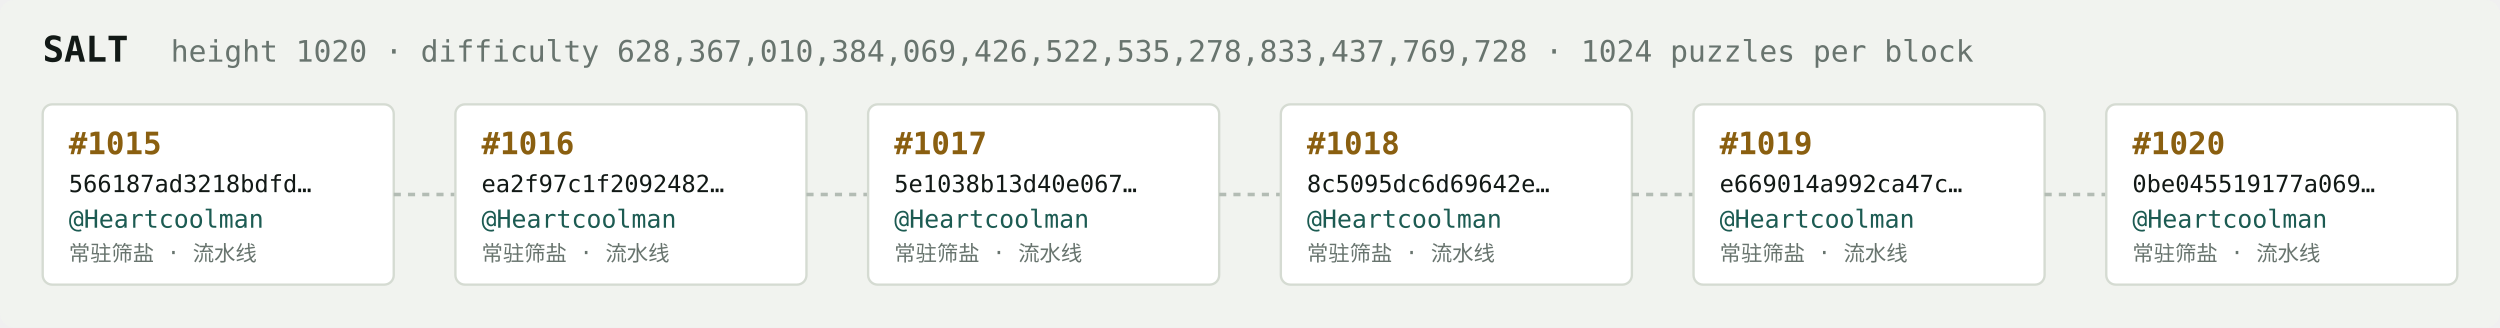
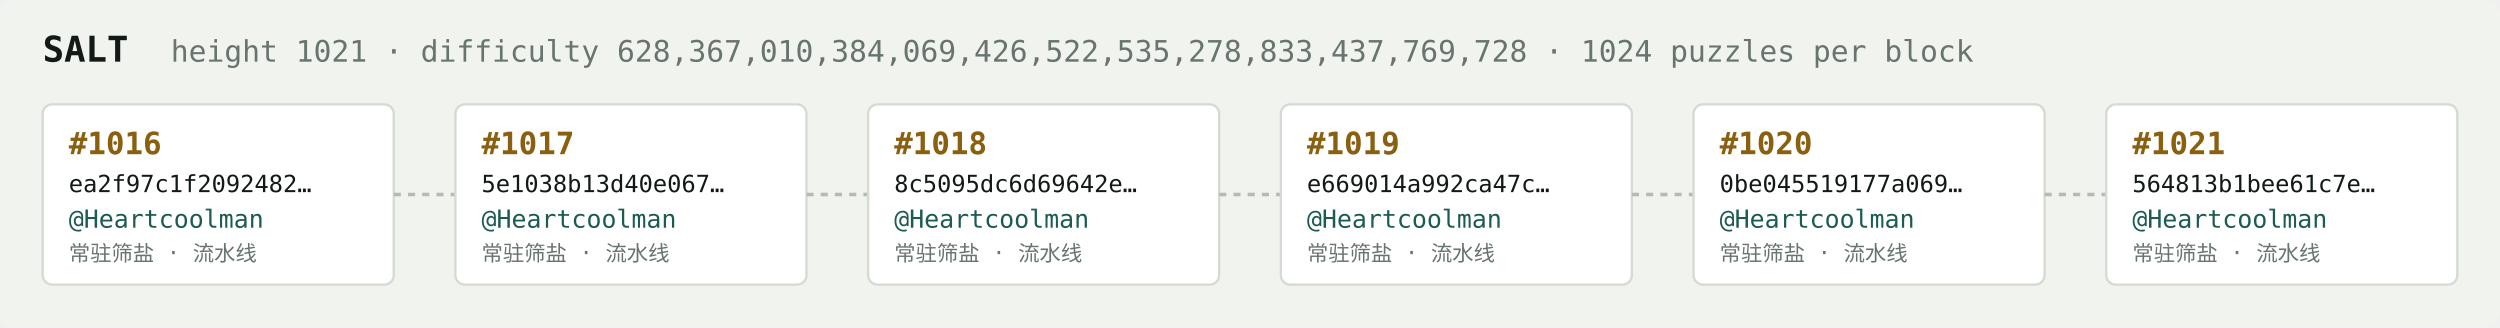
<svg xmlns="http://www.w3.org/2000/svg" width="1054" height="138" viewBox="0 0 1054 138" font-family="ui-monospace,SFMono-Regular,Menlo,monospace">
  <rect fill="#f1f3ef" width="1054" height="138" rx="6" />
  <text x="18" y="26" fill="#121916" font-size="15" font-weight="700">SALT</text>
-   <text x="72" y="26" fill="#68746e" font-size="12.5">height 1020 · difficulty 628,367,010,384,069,426,522,535,278,833,437,769,728 · 1024 puzzles per block</text>
+   <text x="72" y="26" fill="#68746e" font-size="12.5">height 1021 · difficulty 628,367,010,384,069,426,522,535,278,833,437,769,728 · 1024 puzzles per block</text>
  <rect x="18" y="44" width="148" height="76" rx="4" fill="#ffffff" stroke="#d5dbd2" stroke-width="1" />
-   <text x="29" y="65" fill="#8a5f10" font-size="13" font-weight="700">#1015</text>
-   <text x="29" y="81" fill="#121916" font-size="10">566187ad3218bdfd…</text>
+   <text x="29" y="65" fill="#8a5f10" font-size="13" font-weight="700">#1016</text>
+   <text x="29" y="81" fill="#121916" font-size="10">ea2f97c1f2092482…</text>
  <text x="29" y="96" fill="#1c5b52" font-size="10.5">@Heartcoolman</text>
  <text x="29" y="110" fill="#68746e" font-size="9">常驻筛盐 · 流水线</text>
  <line x1="166" y1="82.0" x2="192" y2="82.0" stroke="#b3bcb4" stroke-width="1.5" stroke-dasharray="3 3" />
  <rect x="192" y="44" width="148" height="76" rx="4" fill="#ffffff" stroke="#d5dbd2" stroke-width="1" />
-   <text x="203" y="65" fill="#8a5f10" font-size="13" font-weight="700">#1016</text>
-   <text x="203" y="81" fill="#121916" font-size="10">ea2f97c1f2092482…</text>
+   <text x="203" y="65" fill="#8a5f10" font-size="13" font-weight="700">#1017</text>
+   <text x="203" y="81" fill="#121916" font-size="10">5e1038b13d40e067…</text>
  <text x="203" y="96" fill="#1c5b52" font-size="10.5">@Heartcoolman</text>
  <text x="203" y="110" fill="#68746e" font-size="9">常驻筛盐 · 流水线</text>
  <line x1="340" y1="82.0" x2="366" y2="82.0" stroke="#b3bcb4" stroke-width="1.5" stroke-dasharray="3 3" />
  <rect x="366" y="44" width="148" height="76" rx="4" fill="#ffffff" stroke="#d5dbd2" stroke-width="1" />
-   <text x="377" y="65" fill="#8a5f10" font-size="13" font-weight="700">#1017</text>
-   <text x="377" y="81" fill="#121916" font-size="10">5e1038b13d40e067…</text>
+   <text x="377" y="65" fill="#8a5f10" font-size="13" font-weight="700">#1018</text>
+   <text x="377" y="81" fill="#121916" font-size="10">8c5095dc6d69642e…</text>
  <text x="377" y="96" fill="#1c5b52" font-size="10.5">@Heartcoolman</text>
  <text x="377" y="110" fill="#68746e" font-size="9">常驻筛盐 · 流水线</text>
  <line x1="514" y1="82.0" x2="540" y2="82.0" stroke="#b3bcb4" stroke-width="1.5" stroke-dasharray="3 3" />
  <rect x="540" y="44" width="148" height="76" rx="4" fill="#ffffff" stroke="#d5dbd2" stroke-width="1" />
-   <text x="551" y="65" fill="#8a5f10" font-size="13" font-weight="700">#1018</text>
-   <text x="551" y="81" fill="#121916" font-size="10">8c5095dc6d69642e…</text>
+   <text x="551" y="65" fill="#8a5f10" font-size="13" font-weight="700">#1019</text>
+   <text x="551" y="81" fill="#121916" font-size="10">e669014a992ca47c…</text>
  <text x="551" y="96" fill="#1c5b52" font-size="10.5">@Heartcoolman</text>
  <text x="551" y="110" fill="#68746e" font-size="9">常驻筛盐 · 流水线</text>
  <line x1="688" y1="82.0" x2="714" y2="82.0" stroke="#b3bcb4" stroke-width="1.5" stroke-dasharray="3 3" />
  <rect x="714" y="44" width="148" height="76" rx="4" fill="#ffffff" stroke="#d5dbd2" stroke-width="1" />
-   <text x="725" y="65" fill="#8a5f10" font-size="13" font-weight="700">#1019</text>
-   <text x="725" y="81" fill="#121916" font-size="10">e669014a992ca47c…</text>
+   <text x="725" y="65" fill="#8a5f10" font-size="13" font-weight="700">#1020</text>
+   <text x="725" y="81" fill="#121916" font-size="10">0be045519177a069…</text>
  <text x="725" y="96" fill="#1c5b52" font-size="10.5">@Heartcoolman</text>
  <text x="725" y="110" fill="#68746e" font-size="9">常驻筛盐 · 流水线</text>
  <line x1="862" y1="82.0" x2="888" y2="82.0" stroke="#b3bcb4" stroke-width="1.5" stroke-dasharray="3 3" />
  <rect x="888" y="44" width="148" height="76" rx="4" fill="#ffffff" stroke="#d5dbd2" stroke-width="1" />
-   <text x="899" y="65" fill="#8a5f10" font-size="13" font-weight="700">#1020</text>
-   <text x="899" y="81" fill="#121916" font-size="10">0be045519177a069…</text>
+   <text x="899" y="65" fill="#8a5f10" font-size="13" font-weight="700">#1021</text>
+   <text x="899" y="81" fill="#121916" font-size="10">564813b1bee61c7e…</text>
  <text x="899" y="96" fill="#1c5b52" font-size="10.5">@Heartcoolman</text>
  <text x="899" y="110" fill="#68746e" font-size="9">常驻筛盐 · 流水线</text>
</svg>
